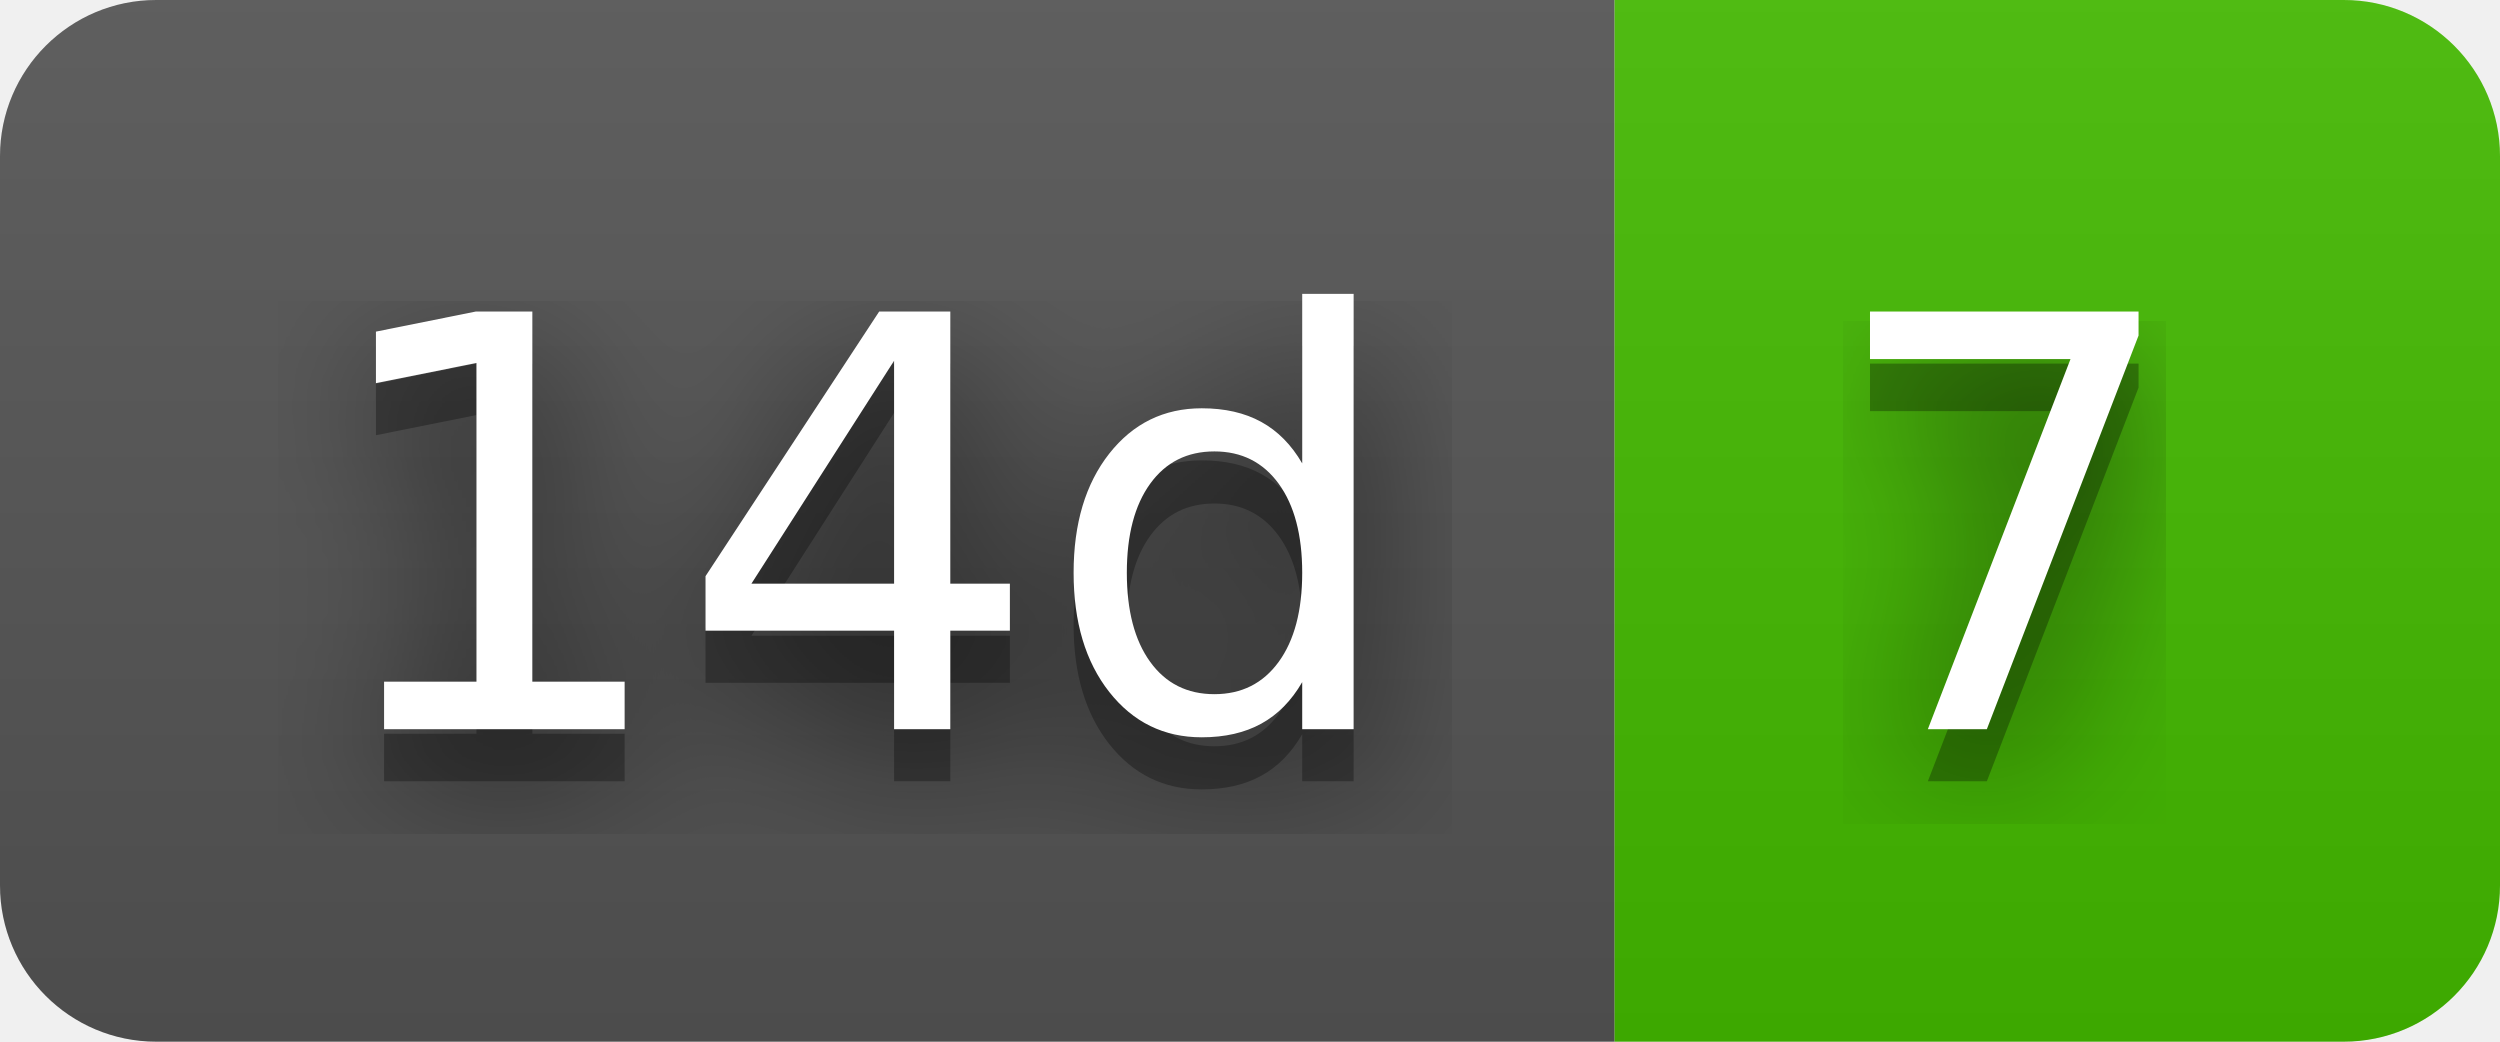
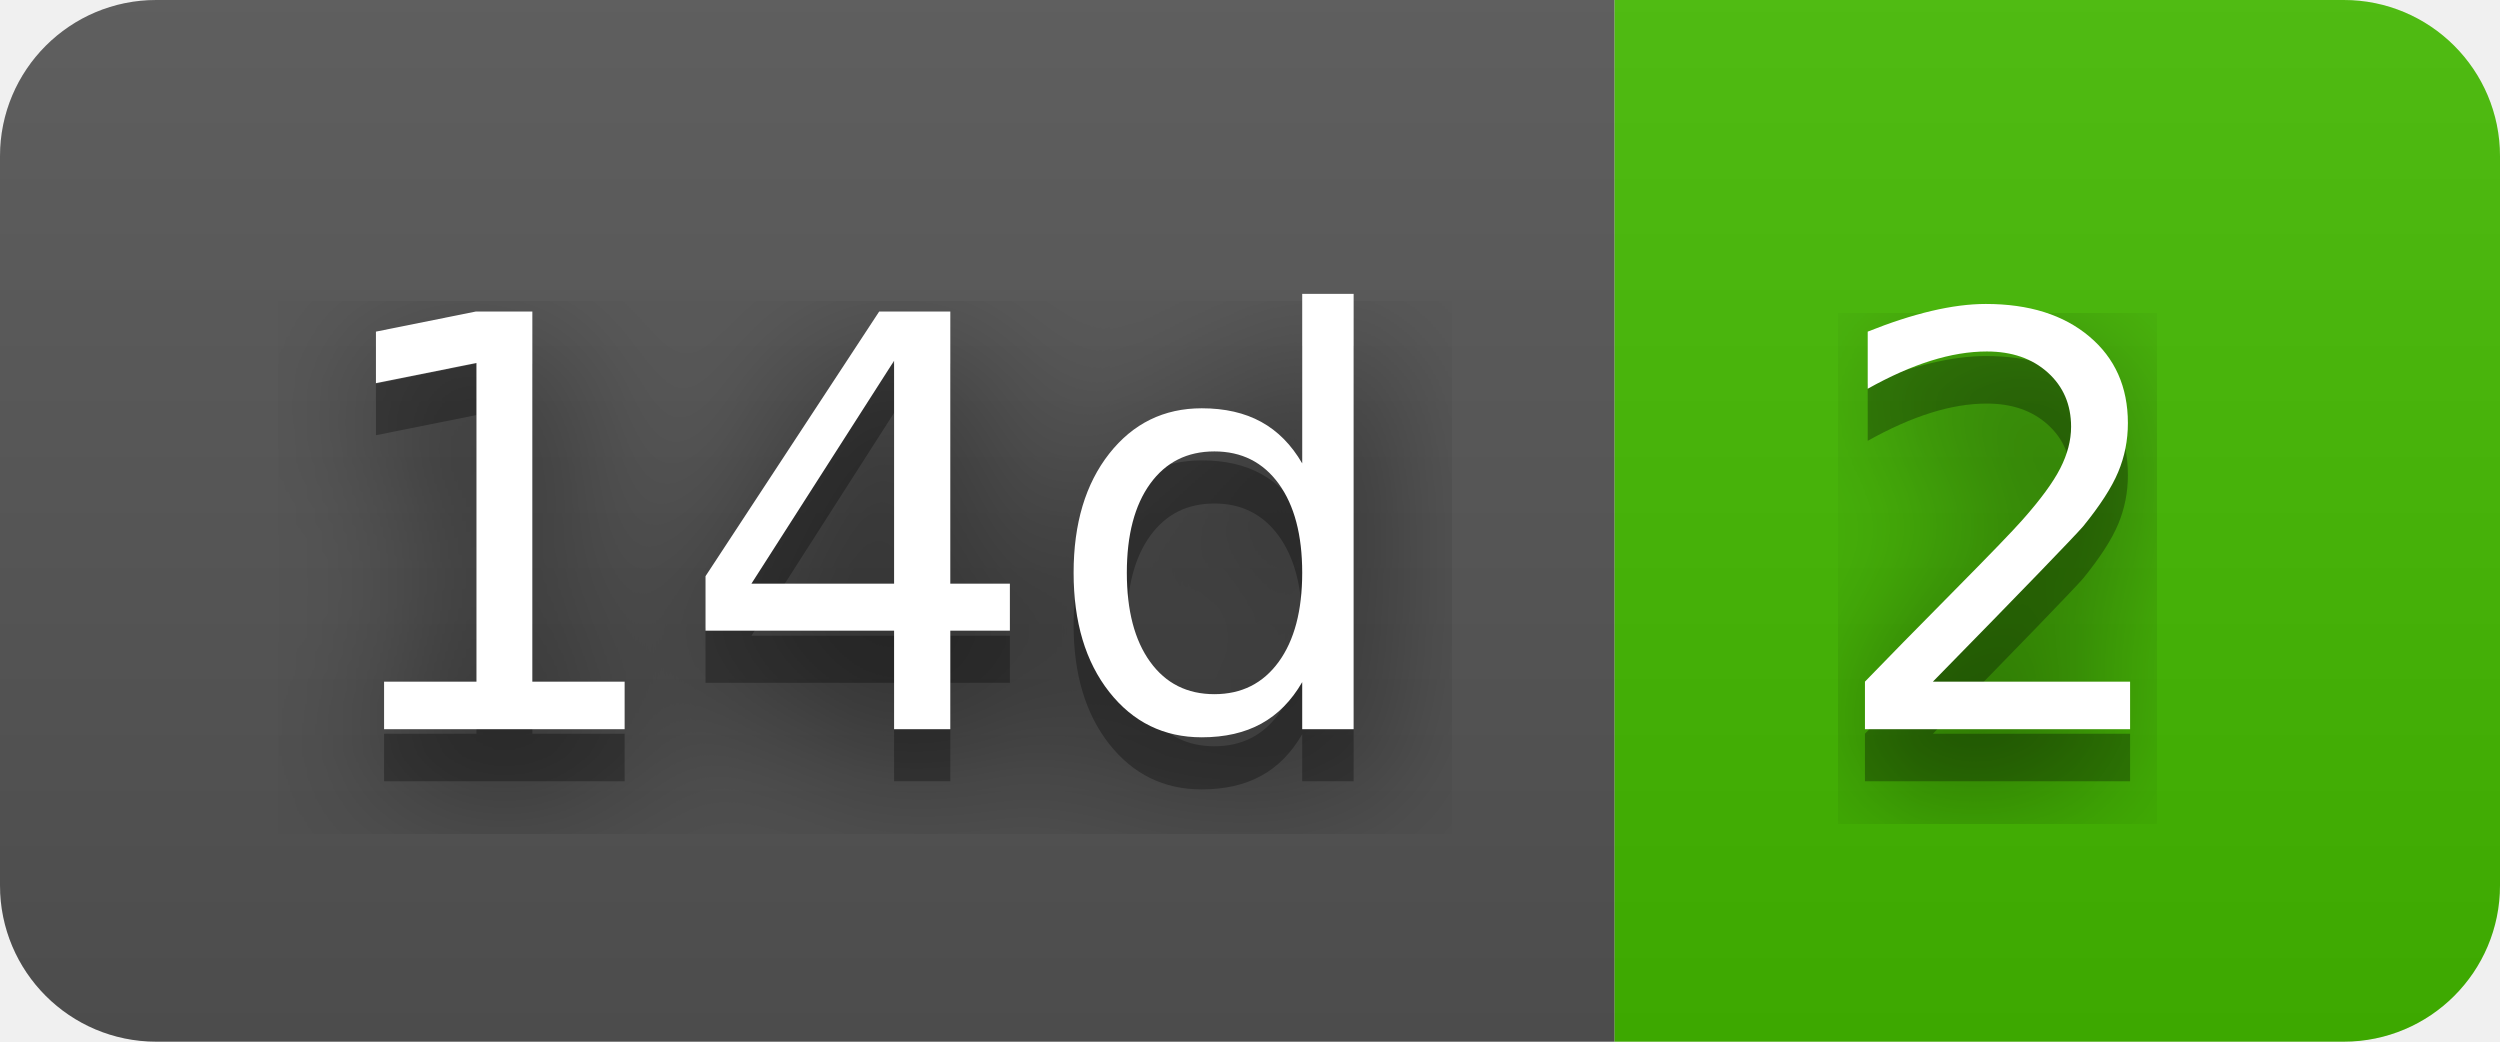
- <svg xmlns="http://www.w3.org/2000/svg" width="48" height="20" role="img" aria-label="14d: 7">
+ <svg xmlns="http://www.w3.org/2000/svg" width="48" height="20" role="img" aria-label="14d: 2">
  <filter id="blur">
    <feGaussianBlur stdDeviation="16" />
  </filter>
  <linearGradient id="s" x2="0" y2="100%">
    <stop offset="0" stop-color="#bbb" stop-opacity=".1" />
    <stop offset="1" stop-opacity=".1" />
  </linearGradient>
  <clipPath id="r">
    <rect width="48" height="20" rx="3" />
  </clipPath>
  <g clip-path="url(#r)">
    <rect width="31" height="20" fill="#555" />
    <rect x="31" width="17" height="20" fill="#4b0" />
    <rect width="48" height="20" fill="url(#s)" />
  </g>
  <g fill="#fff" text-anchor="middle" font-family="Verdana,Geneva,DejaVu Sans,sans-serif" text-rendering="geometricPrecision" font-size="110">
    <g transform="scale(.1)">
      <g aria-hidden="true" fill="#010101">
        <text x="165" y="150" fill-opacity=".8" filter="url(#blur)" textLength="210">14d</text>
        <text x="165" y="150" fill-opacity=".3" textLength="210">14d</text>
      </g>
      <text x="165" y="140" textLength="210">14d</text>
    </g>
    <g transform="scale(.1)">
      <g aria-hidden="true" fill="#010101">
-         <text x="385" y="150" fill-opacity=".8" filter="url(#blur)" textLength="70">7</text>
-         <text x="385" y="150" fill-opacity=".3" textLength="70">7</text>
+         <text x="385" y="150" fill-opacity=".8" filter="url(#blur)" textLength="70">2</text>
+         <text x="385" y="150" fill-opacity=".3" textLength="70">2</text>
      </g>
-       <text x="385" y="140" textLength="70">7</text>
+       <text x="385" y="140" textLength="70">2</text>
    </g>
  </g>
</svg>
